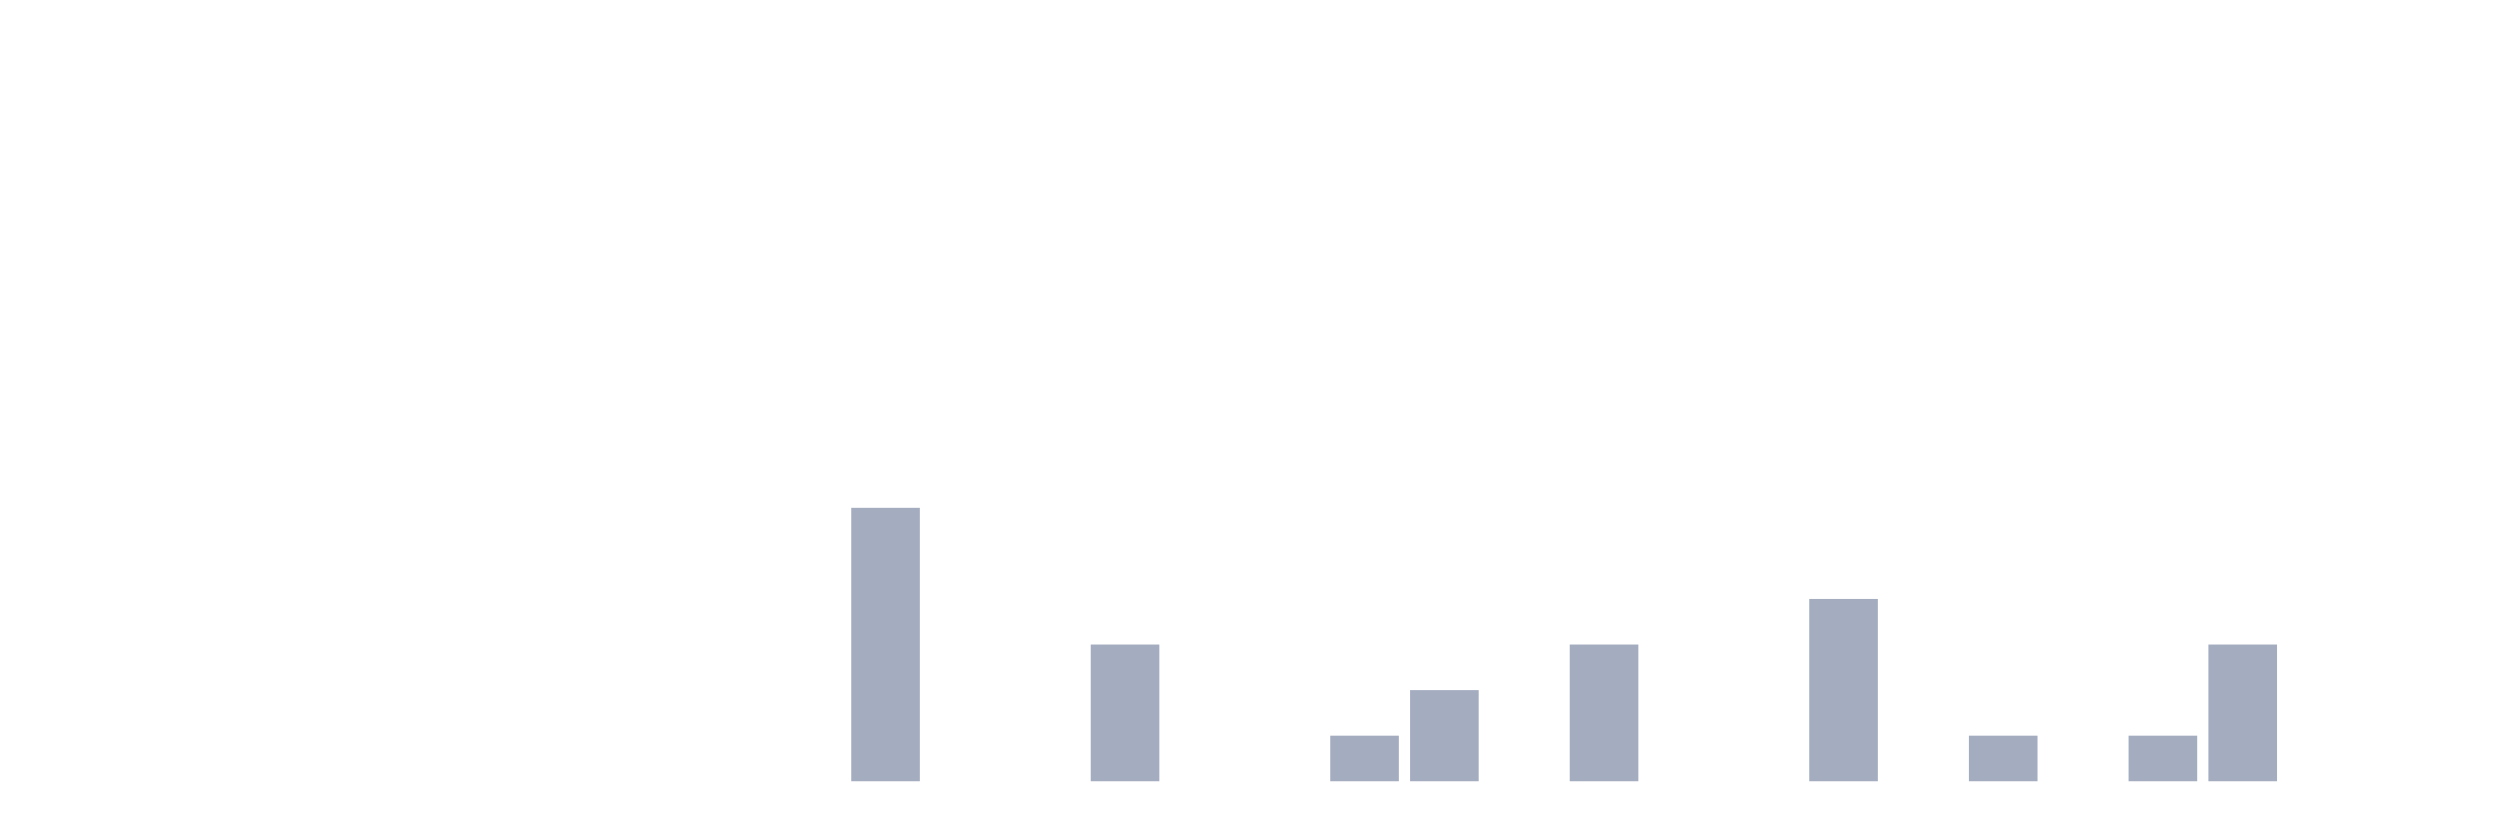
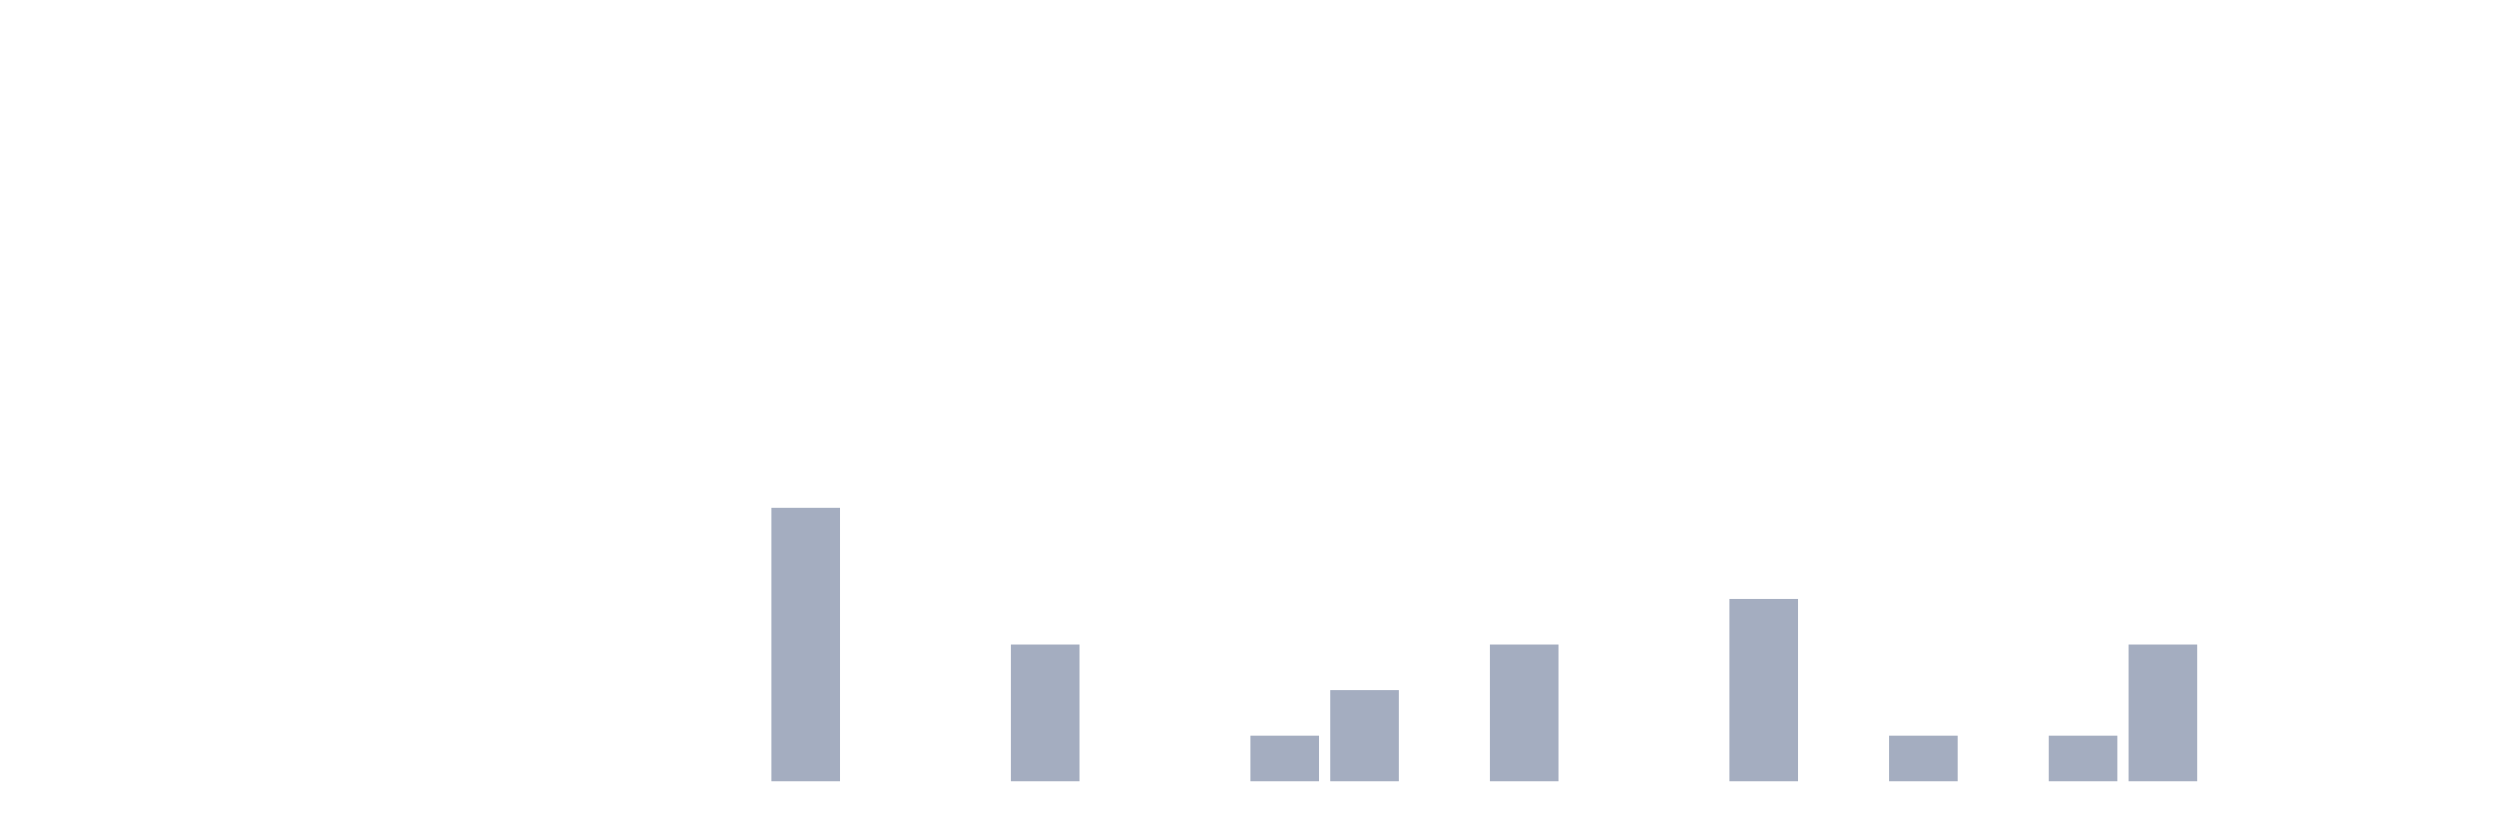
<svg xmlns="http://www.w3.org/2000/svg" viewBox="0 0 480 160">
  <g transform="translate(10,10)">
    <rect class="bar" x="0.153" width="13.175" y="140" height="0" fill="rgb(164,173,192)" />
    <rect class="bar" x="15.482" width="13.175" y="140" height="0" fill="rgb(164,173,192)" />
    <rect class="bar" x="30.81" width="13.175" y="140" height="0" fill="rgb(164,173,192)" />
    <rect class="bar" x="46.138" width="13.175" y="140" height="0" fill="rgb(164,173,192)" />
    <rect class="bar" x="61.466" width="13.175" y="140" height="0" fill="rgb(164,173,192)" />
    <rect class="bar" x="76.794" width="13.175" y="140" height="0" fill="rgb(164,173,192)" />
    <rect class="bar" x="92.123" width="13.175" y="140" height="0" fill="rgb(164,173,192)" />
    <rect class="bar" x="107.451" width="13.175" y="140" height="0" fill="rgb(164,173,192)" />
    <rect class="bar" x="122.779" width="13.175" y="140" height="0" fill="rgb(164,173,192)" />
-     <rect class="bar" x="138.107" width="13.175" y="140" height="0" fill="rgb(164,173,192)" />
-     <rect class="bar" x="153.436" width="13.175" y="87.5" height="52.5" fill="rgb(164,173,192)" />
+     <rect class="bar" x="138.107" width="13.175" y="87.5" height="52.5" fill="rgb(164,173,192)" />
+     <rect class="bar" x="153.436" width="13.175" y="140" height="0" fill="rgb(164,173,192)" />
    <rect class="bar" x="168.764" width="13.175" y="140" height="0" fill="rgb(164,173,192)" />
-     <rect class="bar" x="184.092" width="13.175" y="140" height="0" fill="rgb(164,173,192)" />
-     <rect class="bar" x="199.42" width="13.175" y="113.75" height="26.25" fill="rgb(164,173,192)" />
+     <rect class="bar" x="184.092" width="13.175" y="113.75" height="26.25" fill="rgb(164,173,192)" />
+     <rect class="bar" x="199.42" width="13.175" y="140" height="0" fill="rgb(164,173,192)" />
    <rect class="bar" x="214.748" width="13.175" y="140" height="0" fill="rgb(164,173,192)" />
-     <rect class="bar" x="230.077" width="13.175" y="140" height="0" fill="rgb(164,173,192)" />
-     <rect class="bar" x="245.405" width="13.175" y="131.25" height="8.75" fill="rgb(164,173,192)" />
-     <rect class="bar" x="260.733" width="13.175" y="122.5" height="17.5" fill="rgb(164,173,192)" />
-     <rect class="bar" x="276.061" width="13.175" y="140" height="0" fill="rgb(164,173,192)" />
-     <rect class="bar" x="291.39" width="13.175" y="113.75" height="26.25" fill="rgb(164,173,192)" />
+     <rect class="bar" x="230.077" width="13.175" y="131.25" height="8.75" fill="rgb(164,173,192)" />
+     <rect class="bar" x="245.405" width="13.175" y="122.5" height="17.5" fill="rgb(164,173,192)" />
+     <rect class="bar" x="260.733" width="13.175" y="140" height="0" fill="rgb(164,173,192)" />
+     <rect class="bar" x="276.061" width="13.175" y="113.75" height="26.25" fill="rgb(164,173,192)" />
+     <rect class="bar" x="291.39" width="13.175" y="140" height="0" fill="rgb(164,173,192)" />
    <rect class="bar" x="306.718" width="13.175" y="140" height="0" fill="rgb(164,173,192)" />
-     <rect class="bar" x="322.046" width="13.175" y="140" height="0" fill="rgb(164,173,192)" />
-     <rect class="bar" x="337.374" width="13.175" y="105" height="35" fill="rgb(164,173,192)" />
-     <rect class="bar" x="352.702" width="13.175" y="140" height="0" fill="rgb(164,173,192)" />
-     <rect class="bar" x="368.031" width="13.175" y="131.25" height="8.75" fill="rgb(164,173,192)" />
-     <rect class="bar" x="383.359" width="13.175" y="140" height="0" fill="rgb(164,173,192)" />
-     <rect class="bar" x="398.687" width="13.175" y="131.25" height="8.75" fill="rgb(164,173,192)" />
-     <rect class="bar" x="414.015" width="13.175" y="113.75" height="26.25" fill="rgb(164,173,192)" />
+     <rect class="bar" x="322.046" width="13.175" y="105" height="35" fill="rgb(164,173,192)" />
+     <rect class="bar" x="337.374" width="13.175" y="140" height="0" fill="rgb(164,173,192)" />
+     <rect class="bar" x="352.702" width="13.175" y="131.25" height="8.75" fill="rgb(164,173,192)" />
+     <rect class="bar" x="368.031" width="13.175" y="140" height="0" fill="rgb(164,173,192)" />
+     <rect class="bar" x="383.359" width="13.175" y="131.25" height="8.75" fill="rgb(164,173,192)" />
+     <rect class="bar" x="398.687" width="13.175" y="113.75" height="26.25" fill="rgb(164,173,192)" />
+     <rect class="bar" x="414.015" width="13.175" y="140" height="0" fill="rgb(164,173,192)" />
    <rect class="bar" x="429.344" width="13.175" y="140" height="0" fill="rgb(164,173,192)" />
    <rect class="bar" x="444.672" width="13.175" y="140" height="0" fill="rgb(164,173,192)" />
  </g>
</svg>
